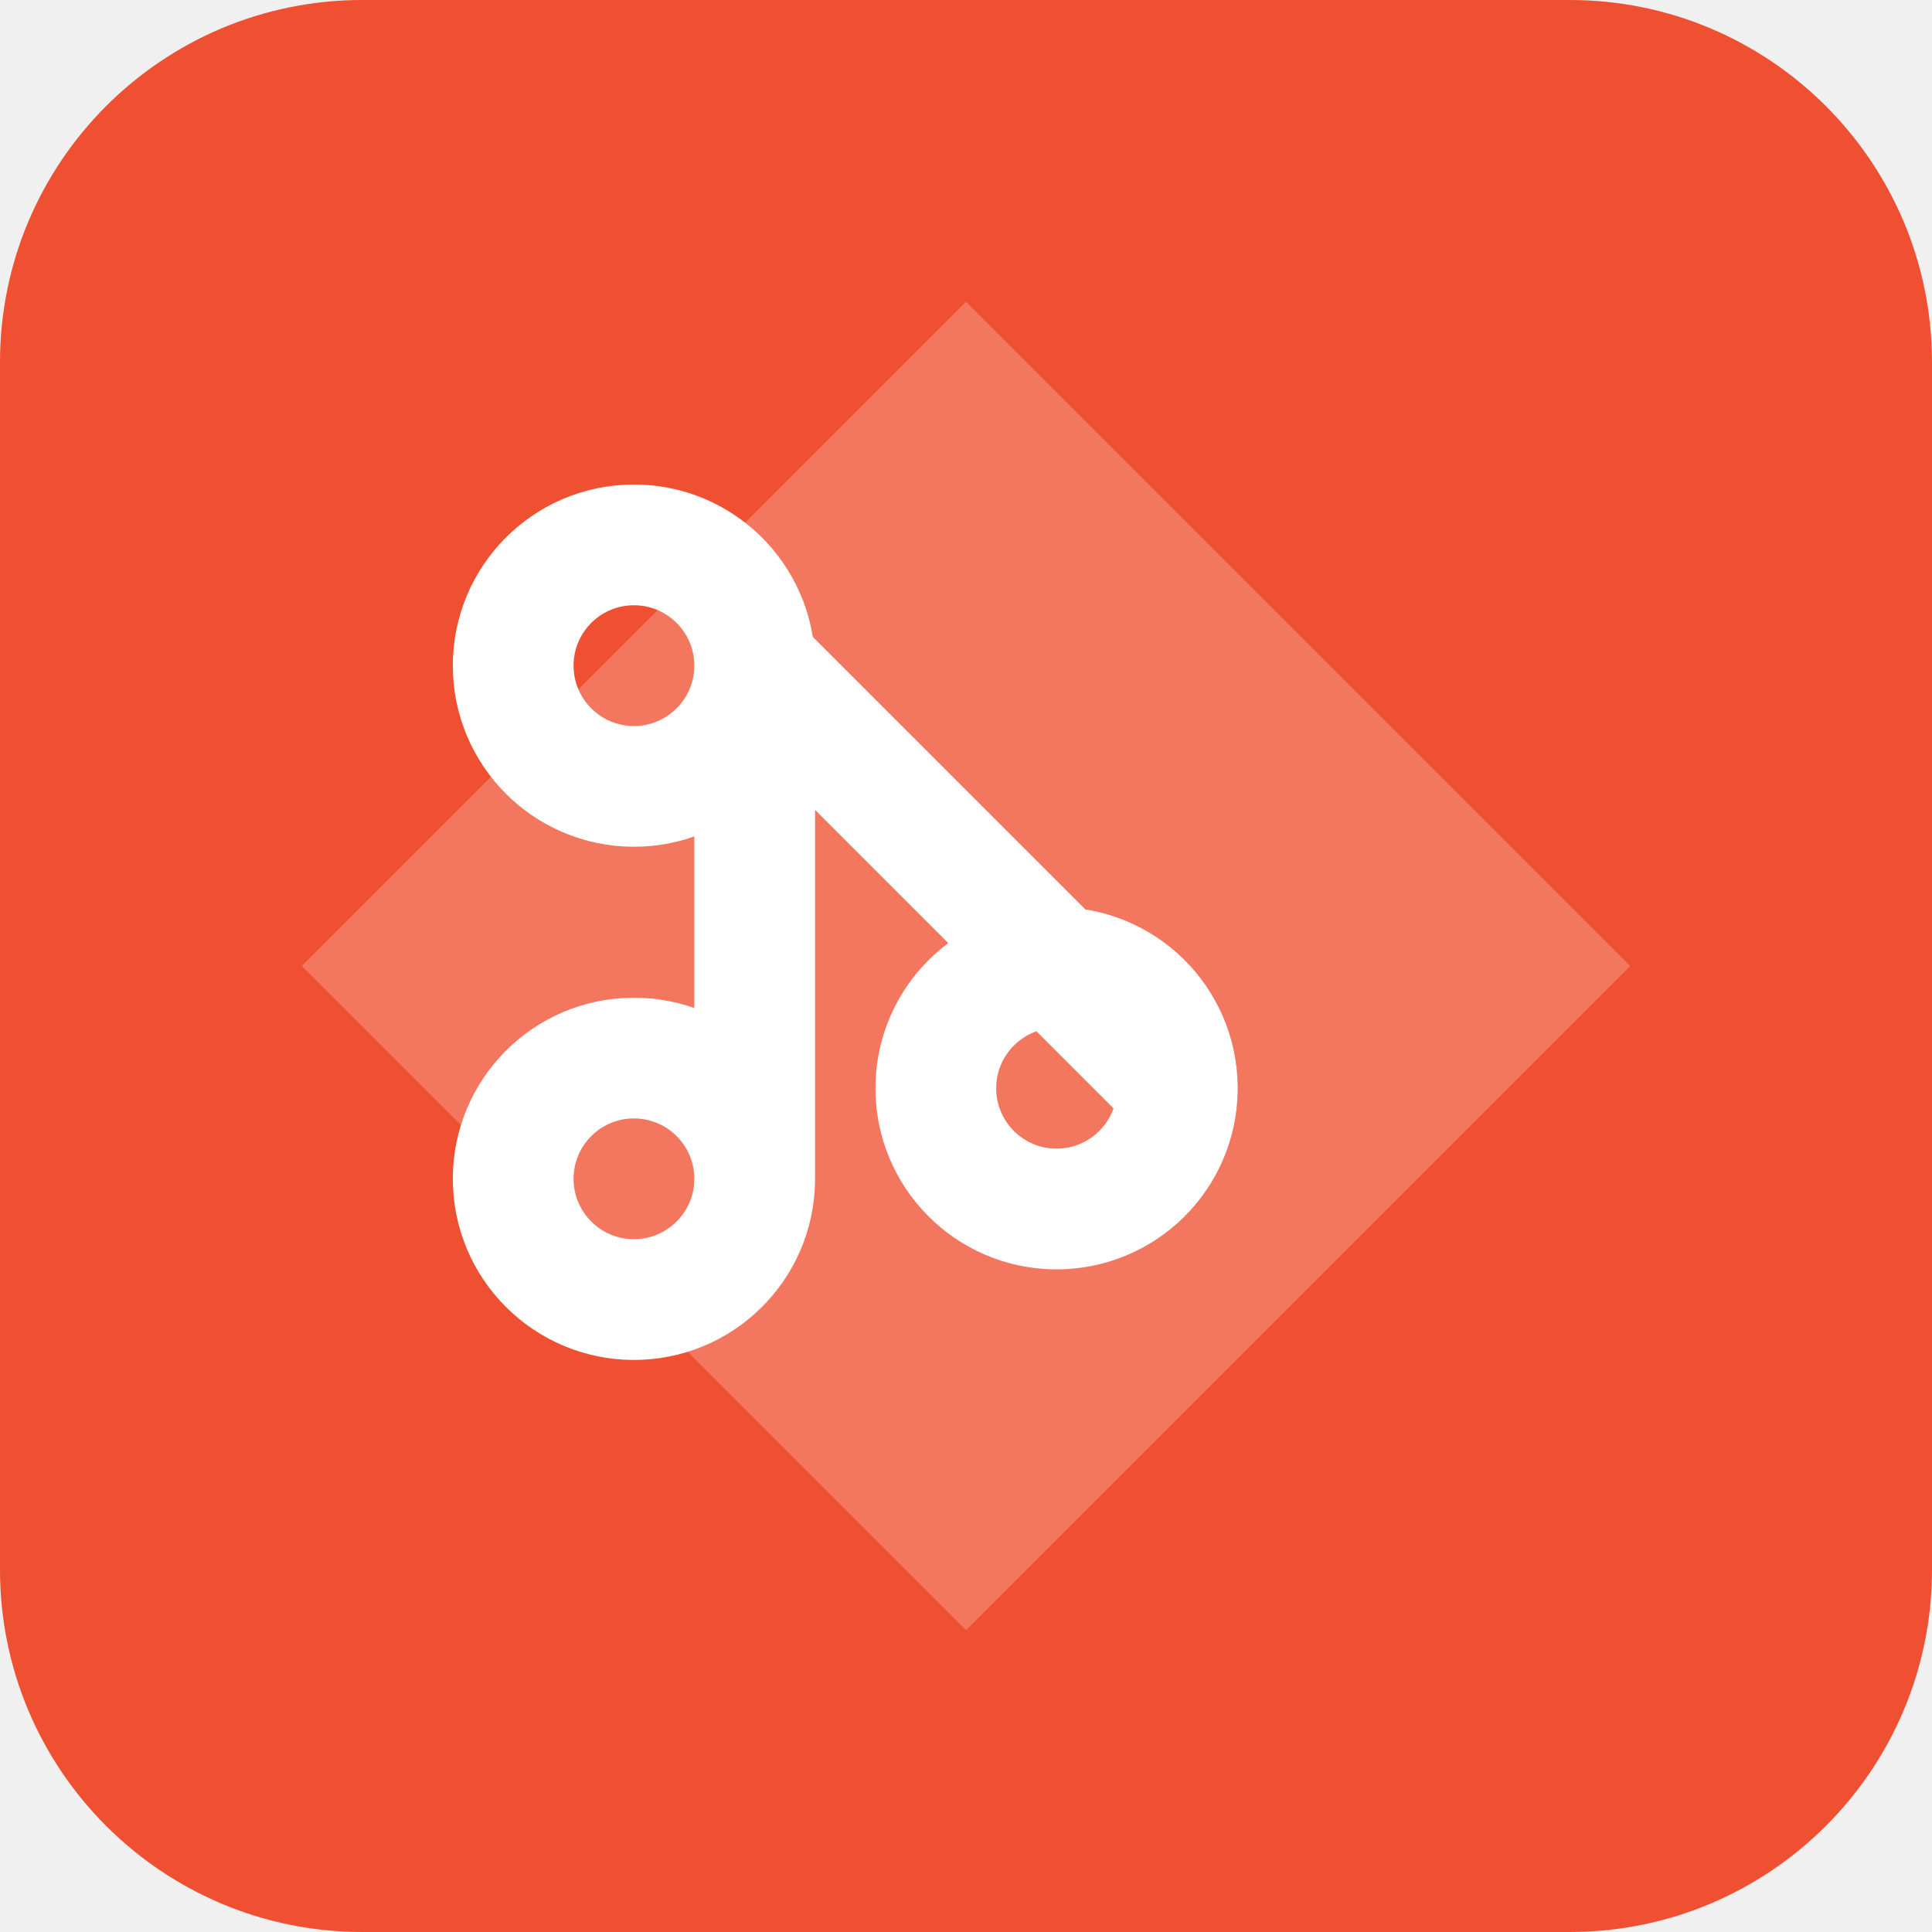
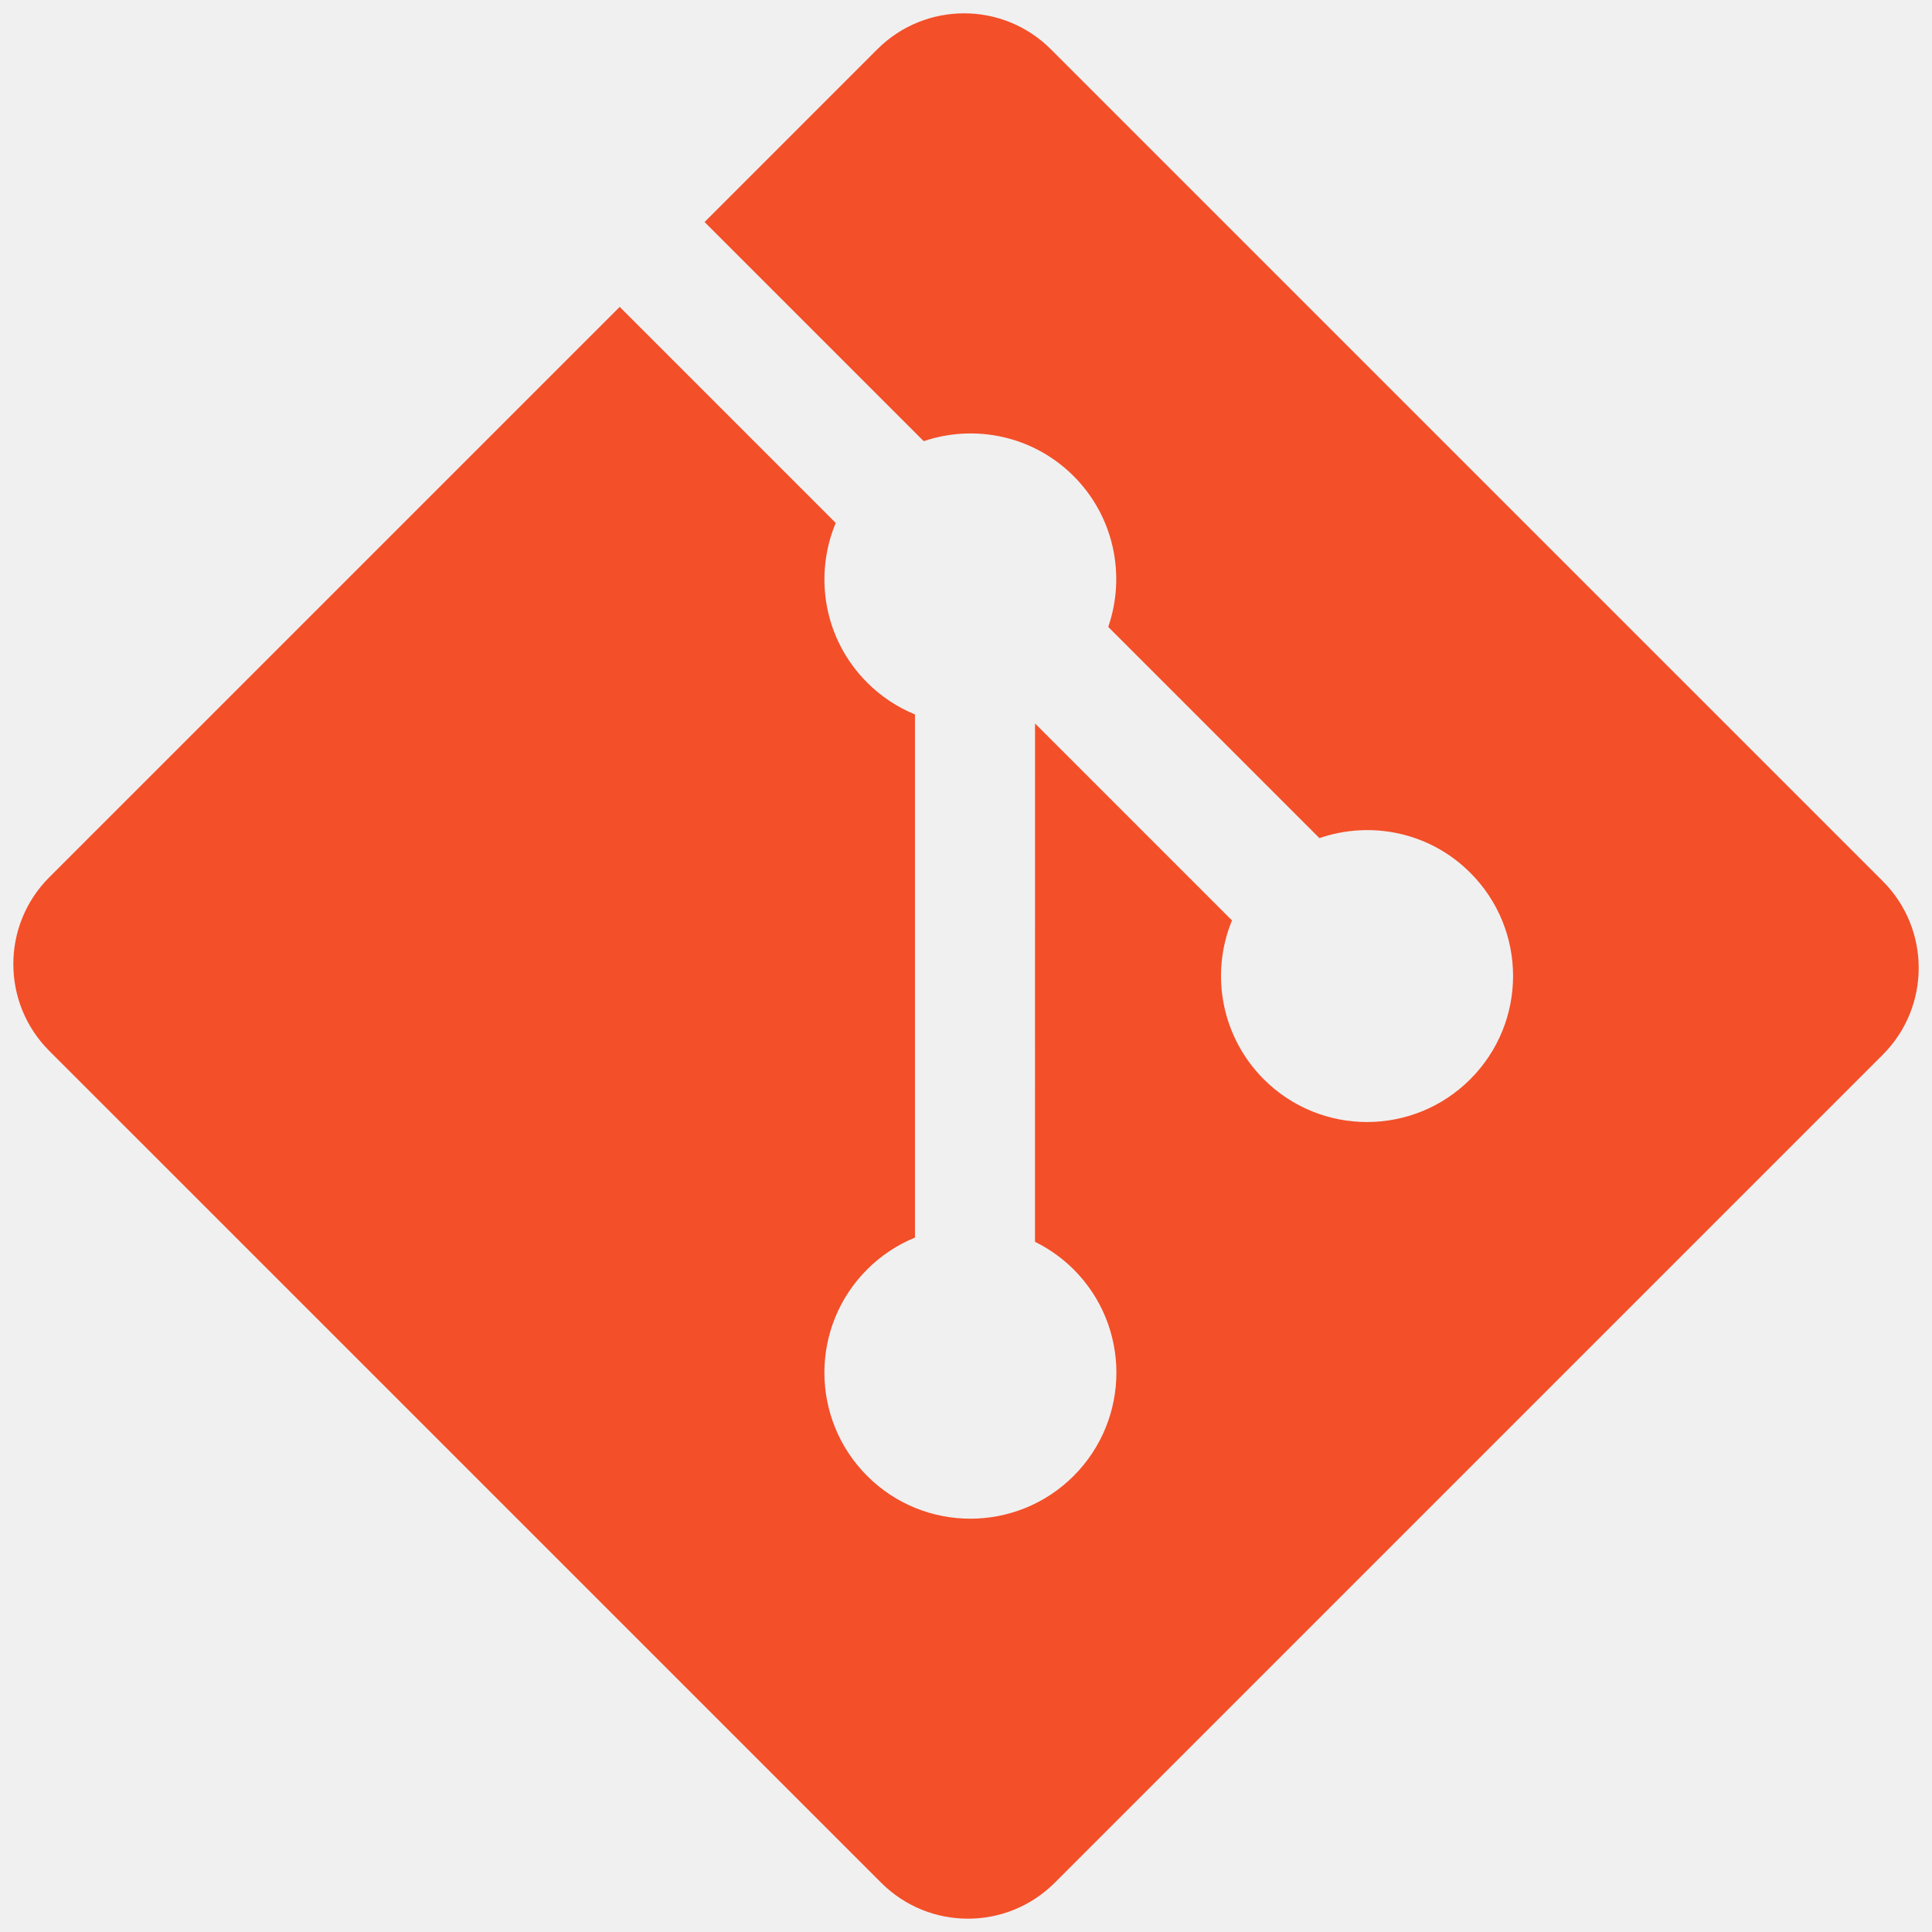
- <svg xmlns="http://www.w3.org/2000/svg" viewBox="0 0 64 64" role="img" aria-label="Git">
-   <rect width="64" height="64" rx="12" fill="#f05032" />
-   <path d="M32 10l22 22-22 22L10 32 32 10z" fill="#fff" opacity=".22" />
-   <path d="M25 22l14 14M25 22v17M39 36a4 4 0 1 0 0 .1M25 22a4 4 0 1 0 0 .1M25 39a4 4 0 1 0 0 .1" fill="none" stroke="#fff" stroke-width="4" stroke-linecap="round" />
+ <svg xmlns="http://www.w3.org/2000/svg" viewBox="0 0 128 128">
+   <path fill="#F34F29" d="M124.737 58.378L69.621 3.264c-3.172-3.174-8.32-3.174-11.497 0L46.68 14.71l14.518 14.518c3.375-1.139 7.243-.375 9.932 2.314 2.703 2.706 3.461 6.607 2.294 9.993l13.992 13.993c3.385-1.167 7.292-.413 9.994 2.295 3.78 3.777 3.78 9.9 0 13.679a9.673 9.673 0 01-13.683 0 9.677 9.677 0 01-2.105-10.521L68.574 47.933l-.002 34.341a9.708 9.708 0 012.559 1.828c3.778 3.777 3.778 9.898 0 13.683-3.779 3.777-9.904 3.777-13.679 0-3.778-3.784-3.778-9.905 0-13.683a9.65 9.65 0 013.167-2.11V47.333a9.581 9.581 0 01-3.167-2.111c-2.862-2.86-3.551-7.06-2.083-10.576L41.056 20.333 3.264 58.123a8.133 8.133 0 000 11.5l55.117 55.114c3.174 3.174 8.32 3.174 11.499 0l54.858-54.858a8.135 8.135 0 00-.001-11.501z" />
</svg>
